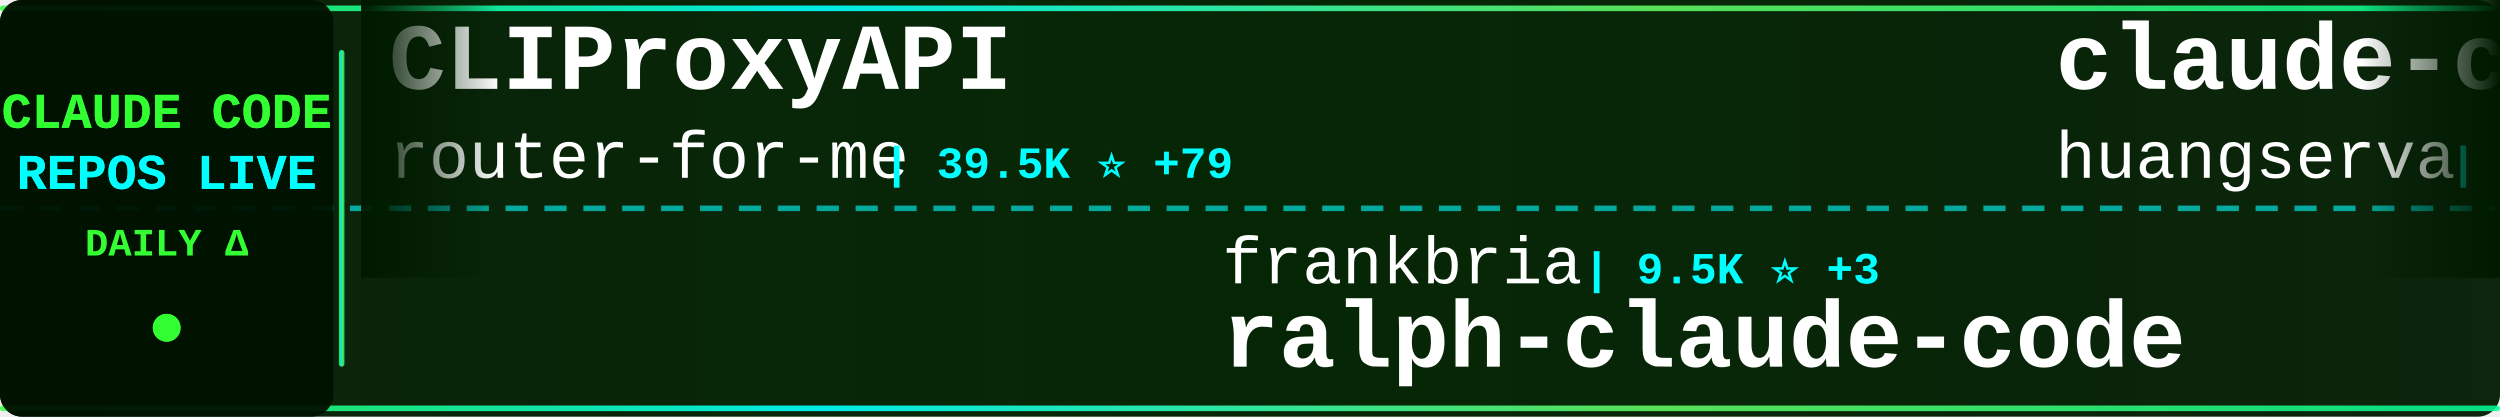
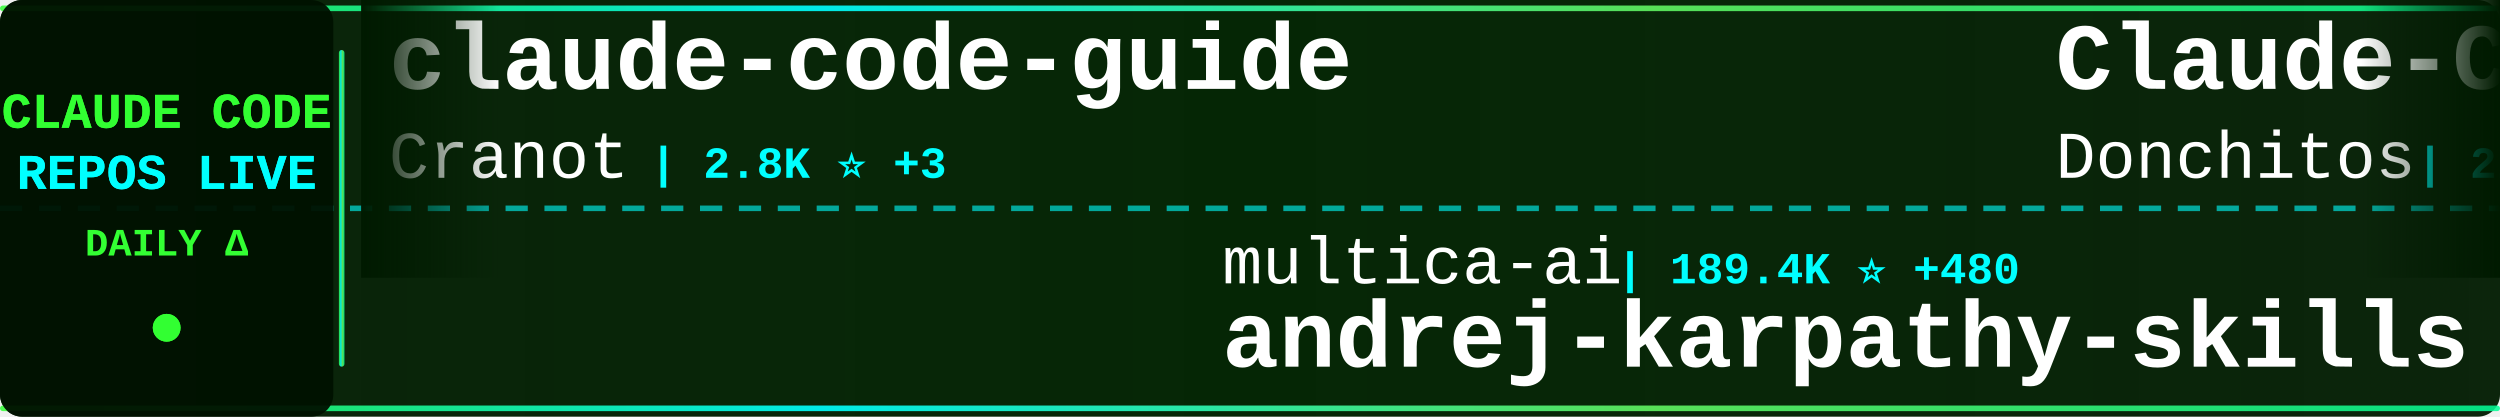
<svg xmlns="http://www.w3.org/2000/svg" width="900" height="150">
  <defs>
    <linearGradient id="tickerBg" x1="0%" y1="0%" x2="100%" y2="0%">
      <stop offset="0%" style="stop-color:#001a00;stop-opacity:0.95" />
      <stop offset="50%" style="stop-color:#002200;stop-opacity:0.98" />
      <stop offset="100%" style="stop-color:#001a00;stop-opacity:0.95" />
    </linearGradient>
    <linearGradient id="borderGrad" x1="0%" y1="0%" x2="100%" y2="0%">
      <stop offset="0%" style="stop-color:#33ff33;stop-opacity:0.85">
        <animate attributeName="stop-opacity" values="0.85;1;0.85" dur="2s" repeatCount="indefinite" />
      </stop>
      <stop offset="33%" style="stop-color:#00ffff;stop-opacity:0.9">
        <animate attributeName="stop-opacity" values="0.9;1;0.9" dur="2.2s" repeatCount="indefinite" />
      </stop>
      <stop offset="66%" style="stop-color:#66ff66;stop-opacity:0.85">
        <animate attributeName="stop-opacity" values="0.85;1;0.85" dur="1.8s" repeatCount="indefinite" />
      </stop>
      <stop offset="100%" style="stop-color:#00ff99;stop-opacity:0.85">
        <animate attributeName="stop-opacity" values="0.85;1;0.85" dur="2s" repeatCount="indefinite" />
      </stop>
    </linearGradient>
    <filter id="textGlow">
      <feGaussianBlur stdDeviation="0.1" result="coloredBlur" />
      <feMerge>
        <feMergeNode in="coloredBlur" />
        <feMergeNode in="SourceGraphic" />
      </feMerge>
    </filter>
    <filter id="metricGlow">
      <feGaussianBlur stdDeviation="0.2" result="coloredBlur" />
      <feMerge>
        <feMergeNode in="coloredBlur" />
        <feMergeNode in="SourceGraphic" />
      </feMerge>
    </filter>
    <linearGradient id="leftFade" x1="0%" y1="0%" x2="100%" y2="0%">
      <stop offset="0%" style="stop-color:#001a00;stop-opacity:1" />
      <stop offset="100%" style="stop-color:#001a00;stop-opacity:0" />
    </linearGradient>
    <linearGradient id="rightFade" x1="0%" y1="0%" x2="100%" y2="0%">
      <stop offset="0%" style="stop-color:#001a00;stop-opacity:0" />
      <stop offset="100%" style="stop-color:#001a00;stop-opacity:1" />
    </linearGradient>
  </defs>
  <rect width="900" height="150" fill="url(#tickerBg)" rx="8" />
  <rect x="0" y="2" width="900" height="2" fill="url(#borderGrad)" rx="1" />
  <rect x="0" y="146" width="900" height="2" fill="url(#borderGrad)" rx="1" />
  <line x1="0" y1="75" x2="900" y2="75" stroke="#00ffff" stroke-width="2" stroke-dasharray="8 6" opacity="0.6" />
  <rect x="0" y="0" width="120" height="150" fill="#001100" opacity="0.95" rx="8" />
  <text x="60" y="46" font-family="'Courier New', monospace" font-size="18" font-weight="bold" fill="#33ff33" text-anchor="middle" filter="url(#textGlow)">
    CLAUDE CODE
  </text>
  <text x="60" y="68" font-family="'Courier New', monospace" font-size="18" font-weight="bold" fill="#00ffff" text-anchor="middle" filter="url(#textGlow)">
    REPOS LIVE
  </text>
  <text x="60" y="92" font-family="'Courier New', monospace" font-size="14" font-weight="bold" fill="#33ff33" text-anchor="middle">
    DAILY Δ
  </text>
  <circle cx="60" cy="118" r="5" fill="#33ff33" filter="url(#metricGlow)">
    <animate attributeName="r" values="4;6;4" dur="1.5s" repeatCount="indefinite" />
    <animate attributeName="opacity" values="0.6;1;0.6" dur="1.5s" repeatCount="indefinite" />
  </circle>
  <rect x="122" y="18" width="2" height="114" fill="url(#borderGrad)" rx="1" />
  <clipPath id="tickerClip">
    <rect x="130" y="0" width="770" height="150" />
  </clipPath>
  <g clip-path="url(#tickerClip)">
    <g id="tickerItems">
      <animateTransform attributeName="transform" attributeType="XML" type="translate" from="0 0" to="-3000 0" dur="54s" repeatCount="indefinite" />
      <g transform="translate(0, 0)">
-         <text x="140" y="32" font-family="'Courier New', monospace" font-size="34" font-weight="bold" fill="#ffffff">CLIProxyAPI</text>
-         <text x="140" y="64" font-family="'Courier New', monospace" font-size="24" font-weight="normal" fill="#ffffff" opacity="1.0">router-for-me</text>
-         <text x="318" y="64" font-family="'Courier New', monospace" font-size="16" font-weight="bold" fill="#00ffff"> | 39.5K ⭐ +79</text>
+         <text x="140" y="32" font-family="'Courier New', monospace" font-size="34" font-weight="bold" fill="#ffffff">claude-code-guide</text>
+         <text x="140" y="64" font-family="'Courier New', monospace" font-size="24" font-weight="normal" fill="#ffffff" opacity="1.0">Cranot</text>
+         <text x="234" y="64" font-family="'Courier New', monospace" font-size="16" font-weight="bold" fill="#00ffff"> | 2.8K ⭐ +3</text>
      </g>
      <g transform="translate(300, 0)">
-         <text x="140" y="102" font-family="'Courier New', monospace" font-size="24" font-weight="normal" fill="#ffffff" opacity="1.0">frankbria</text>
-         <text x="270" y="102" font-family="'Courier New', monospace" font-size="16" font-weight="bold" fill="#00ffff"> | 9.5K ⭐ +3</text>
-         <text x="140" y="132" font-family="'Courier New', monospace" font-size="34" font-weight="bold" fill="#ffffff">ralph-claude-code</text>
+         <text x="140" y="102" font-family="'Courier New', monospace" font-size="24" font-weight="normal" fill="#ffffff" opacity="1.0">multica-ai</text>
+         <text x="282" y="102" font-family="'Courier New', monospace" font-size="16" font-weight="bold" fill="#00ffff"> | 189.4K ⭐ +480</text>
+         <text x="140" y="132" font-family="'Courier New', monospace" font-size="34" font-weight="bold" fill="#ffffff">andrej-karpathy-skills</text>
      </g>
      <g transform="translate(600, 0)">
-         <text x="140" y="32" font-family="'Courier New', monospace" font-size="34" font-weight="bold" fill="#ffffff">claude-code-cli</text>
-         <text x="140" y="64" font-family="'Courier New', monospace" font-size="24" font-weight="normal" fill="#ffffff" opacity="1.0">huangserva</text>
-         <text x="282" y="64" font-family="'Courier New', monospace" font-size="16" font-weight="bold" fill="#00ffff"> | 616 ⭐</text>
+         <text x="140" y="32" font-family="'Courier New', monospace" font-size="34" font-weight="bold" fill="#ffffff">Claude-Code-Game-Studios</text>
+         <text x="140" y="64" font-family="'Courier New', monospace" font-size="24" font-weight="normal" fill="#ffffff" opacity="1.0">Donchitos</text>
+         <text x="270" y="64" font-family="'Courier New', monospace" font-size="16" font-weight="bold" fill="#00ffff"> | 22.7K ⭐ +43</text>
      </g>
      <g transform="translate(900, 0)">
-         <text x="140" y="102" font-family="'Courier New', monospace" font-size="24" font-weight="normal" fill="#ffffff" opacity="1.0">nicedreamzapp</text>
-         <text x="318" y="102" font-family="'Courier New', monospace" font-size="16" font-weight="bold" fill="#00ffff"> | 2.9K ⭐ +3</text>
-         <text x="140" y="132" font-family="'Courier New', monospace" font-size="34" font-weight="bold" fill="#ffffff">claude-code-local</text>
+         <text x="140" y="102" font-family="'Courier New', monospace" font-size="24" font-weight="normal" fill="#ffffff" opacity="1.0">Alishahryar1</text>
+         <text x="306" y="102" font-family="'Courier New', monospace" font-size="16" font-weight="bold" fill="#00ffff"> | 39.2K ⭐ +157</text>
+         <text x="140" y="132" font-family="'Courier New', monospace" font-size="34" font-weight="bold" fill="#ffffff">free-claude-code</text>
      </g>
      <g transform="translate(1200, 0)">
-         <text x="140" y="32" font-family="'Courier New', monospace" font-size="34" font-weight="bold" fill="#ffffff">claude-code-spec-workflo...</text>
-         <text x="140" y="64" font-family="'Courier New', monospace" font-size="24" font-weight="normal" fill="#ffffff" opacity="1.0">Pimzino</text>
-         <text x="246" y="64" font-family="'Courier New', monospace" font-size="16" font-weight="bold" fill="#00ffff"> | 3.8K ⭐ +1</text>
+         <text x="140" y="32" font-family="'Courier New', monospace" font-size="34" font-weight="bold" fill="#ffffff">claude-code-analysis</text>
+         <text x="140" y="64" font-family="'Courier New', monospace" font-size="24" font-weight="normal" fill="#ffffff" opacity="1.0">liuup</text>
+         <text x="222" y="64" font-family="'Courier New', monospace" font-size="16" font-weight="bold" fill="#00ffff"> | 3.5K ⭐ +14</text>
      </g>
      <g transform="translate(1500, 0)">
-         <text x="140" y="102" font-family="'Courier New', monospace" font-size="24" font-weight="normal" fill="#ffffff" opacity="1.0">Yuyz0112</text>
-         <text x="258" y="102" font-family="'Courier New', monospace" font-size="16" font-weight="bold" fill="#00ffff"> | 2.4K ⭐</text>
-         <text x="140" y="132" font-family="'Courier New', monospace" font-size="34" font-weight="bold" fill="#ffffff">claude-code-reverse</text>
+         <text x="140" y="102" font-family="'Courier New', monospace" font-size="24" font-weight="normal" fill="#ffffff" opacity="1.0">ykdojo</text>
+         <text x="234" y="102" font-family="'Courier New', monospace" font-size="16" font-weight="bold" fill="#00ffff"> | 9.1K ⭐ +34</text>
+         <text x="140" y="132" font-family="'Courier New', monospace" font-size="34" font-weight="bold" fill="#ffffff">claude-code-tips</text>
      </g>
      <g transform="translate(1800, 0)">
-         <text x="140" y="32" font-family="'Courier New', monospace" font-size="34" font-weight="bold" fill="#ffffff">oh-my-claudecode</text>
-         <text x="140" y="64" font-family="'Courier New', monospace" font-size="24" font-weight="normal" fill="#ffffff" opacity="1.0">Yeachan-Heo</text>
-         <text x="294" y="64" font-family="'Courier New', monospace" font-size="16" font-weight="bold" fill="#00ffff"> | 37.6K ⭐ +56</text>
+         <text x="140" y="32" font-family="'Courier New', monospace" font-size="34" font-weight="bold" fill="#ffffff">claude-code-from-source</text>
+         <text x="140" y="64" font-family="'Courier New', monospace" font-size="24" font-weight="normal" fill="#ffffff" opacity="1.0">alejandrobalderas</text>
+         <text x="366" y="64" font-family="'Courier New', monospace" font-size="16" font-weight="bold" fill="#00ffff"> | 2.4K ⭐ +15</text>
      </g>
      <g transform="translate(2100, 0)">
-         <text x="140" y="102" font-family="'Courier New', monospace" font-size="24" font-weight="normal" fill="#ffffff" opacity="1.0">carlvellotti</text>
-         <text x="306" y="102" font-family="'Courier New', monospace" font-size="16" font-weight="bold" fill="#00ffff"> | 2.1K ⭐ +2</text>
-         <text x="140" y="132" font-family="'Courier New', monospace" font-size="34" font-weight="bold" fill="#ffffff">claude-code-pm-course</text>
+         <text x="140" y="102" font-family="'Courier New', monospace" font-size="24" font-weight="normal" fill="#ffffff" opacity="1.0">affaan-m</text>
+         <text x="258" y="102" font-family="'Courier New', monospace" font-size="16" font-weight="bold" fill="#00ffff"> | 227.4K ⭐ +432</text>
+         <text x="140" y="132" font-family="'Courier New', monospace" font-size="34" font-weight="bold" fill="#ffffff">ECC</text>
      </g>
      <g transform="translate(2400, 0)">
-         <text x="140" y="32" font-family="'Courier New', monospace" font-size="34" font-weight="bold" fill="#ffffff">Claude-Code-Source-Study</text>
-         <text x="140" y="64" font-family="'Courier New', monospace" font-size="24" font-weight="normal" fill="#ffffff" opacity="1.0">luyao618</text>
-         <text x="258" y="64" font-family="'Courier New', monospace" font-size="16" font-weight="bold" fill="#00ffff"> | 1.6K ⭐ +1</text>
+         <text x="140" y="32" font-family="'Courier New', monospace" font-size="34" font-weight="bold" fill="#ffffff">claude_code_src</text>
+         <text x="140" y="64" font-family="'Courier New', monospace" font-size="24" font-weight="normal" fill="#ffffff" opacity="1.0">ponponon</text>
+         <text x="258" y="64" font-family="'Courier New', monospace" font-size="16" font-weight="bold" fill="#00ffff"> | 2.3K ⭐ +1</text>
      </g>
      <g transform="translate(2700, 0)">
-         <text x="140" y="102" font-family="'Courier New', monospace" font-size="24" font-weight="normal" fill="#ffffff" opacity="1.0">Donchitos</text>
-         <text x="270" y="102" font-family="'Courier New', monospace" font-size="16" font-weight="bold" fill="#00ffff"> | 22.7K ⭐ +41</text>
-         <text x="140" y="132" font-family="'Courier New', monospace" font-size="34" font-weight="bold" fill="#ffffff">Claude-Code-Game-Studios</text>
+         <text x="140" y="102" font-family="'Courier New', monospace" font-size="24" font-weight="normal" fill="#ffffff" opacity="1.0">centminmod</text>
+         <text x="282" y="102" font-family="'Courier New', monospace" font-size="16" font-weight="bold" fill="#00ffff"> | 2.5K ⭐ +2</text>
+         <text x="140" y="132" font-family="'Courier New', monospace" font-size="34" font-weight="bold" fill="#ffffff">my-claude-code-setup</text>
      </g>
      <g transform="translate(3000, 0)">
-         <text x="140" y="32" font-family="'Courier New', monospace" font-size="34" font-weight="bold" fill="#ffffff">CLIProxyAPI</text>
-         <text x="140" y="64" font-family="'Courier New', monospace" font-size="24" font-weight="normal" fill="#ffffff" opacity="1.0">router-for-me</text>
-         <text x="318" y="64" font-family="'Courier New', monospace" font-size="16" font-weight="bold" fill="#00ffff"> | 39.5K ⭐ +79</text>
+         <text x="140" y="32" font-family="'Courier New', monospace" font-size="34" font-weight="bold" fill="#ffffff">claude-code-guide</text>
+         <text x="140" y="64" font-family="'Courier New', monospace" font-size="24" font-weight="normal" fill="#ffffff" opacity="1.0">Cranot</text>
+         <text x="234" y="64" font-family="'Courier New', monospace" font-size="16" font-weight="bold" fill="#00ffff"> | 2.8K ⭐ +3</text>
      </g>
      <g transform="translate(3300, 0)">
-         <text x="140" y="102" font-family="'Courier New', monospace" font-size="24" font-weight="normal" fill="#ffffff" opacity="1.0">frankbria</text>
-         <text x="270" y="102" font-family="'Courier New', monospace" font-size="16" font-weight="bold" fill="#00ffff"> | 9.5K ⭐ +3</text>
-         <text x="140" y="132" font-family="'Courier New', monospace" font-size="34" font-weight="bold" fill="#ffffff">ralph-claude-code</text>
+         <text x="140" y="102" font-family="'Courier New', monospace" font-size="24" font-weight="normal" fill="#ffffff" opacity="1.0">multica-ai</text>
+         <text x="282" y="102" font-family="'Courier New', monospace" font-size="16" font-weight="bold" fill="#00ffff"> | 189.4K ⭐ +480</text>
+         <text x="140" y="132" font-family="'Courier New', monospace" font-size="34" font-weight="bold" fill="#ffffff">andrej-karpathy-skills</text>
      </g>
      <g transform="translate(3600, 0)">
-         <text x="140" y="32" font-family="'Courier New', monospace" font-size="34" font-weight="bold" fill="#ffffff">claude-code-cli</text>
-         <text x="140" y="64" font-family="'Courier New', monospace" font-size="24" font-weight="normal" fill="#ffffff" opacity="1.0">huangserva</text>
-         <text x="282" y="64" font-family="'Courier New', monospace" font-size="16" font-weight="bold" fill="#00ffff"> | 616 ⭐</text>
+         <text x="140" y="32" font-family="'Courier New', monospace" font-size="34" font-weight="bold" fill="#ffffff">Claude-Code-Game-Studios</text>
+         <text x="140" y="64" font-family="'Courier New', monospace" font-size="24" font-weight="normal" fill="#ffffff" opacity="1.0">Donchitos</text>
+         <text x="270" y="64" font-family="'Courier New', monospace" font-size="16" font-weight="bold" fill="#00ffff"> | 22.7K ⭐ +43</text>
      </g>
      <g transform="translate(3900, 0)">
-         <text x="140" y="102" font-family="'Courier New', monospace" font-size="24" font-weight="normal" fill="#ffffff" opacity="1.0">nicedreamzapp</text>
-         <text x="318" y="102" font-family="'Courier New', monospace" font-size="16" font-weight="bold" fill="#00ffff"> | 2.9K ⭐ +3</text>
-         <text x="140" y="132" font-family="'Courier New', monospace" font-size="34" font-weight="bold" fill="#ffffff">claude-code-local</text>
+         <text x="140" y="102" font-family="'Courier New', monospace" font-size="24" font-weight="normal" fill="#ffffff" opacity="1.0">Alishahryar1</text>
+         <text x="306" y="102" font-family="'Courier New', monospace" font-size="16" font-weight="bold" fill="#00ffff"> | 39.2K ⭐ +157</text>
+         <text x="140" y="132" font-family="'Courier New', monospace" font-size="34" font-weight="bold" fill="#ffffff">free-claude-code</text>
      </g>
    </g>
  </g>
  <rect x="130" y="0" width="50" height="100" fill="url(#leftFade)" />
  <rect x="850" y="0" width="50" height="100" fill="url(#rightFade)" />
</svg>
